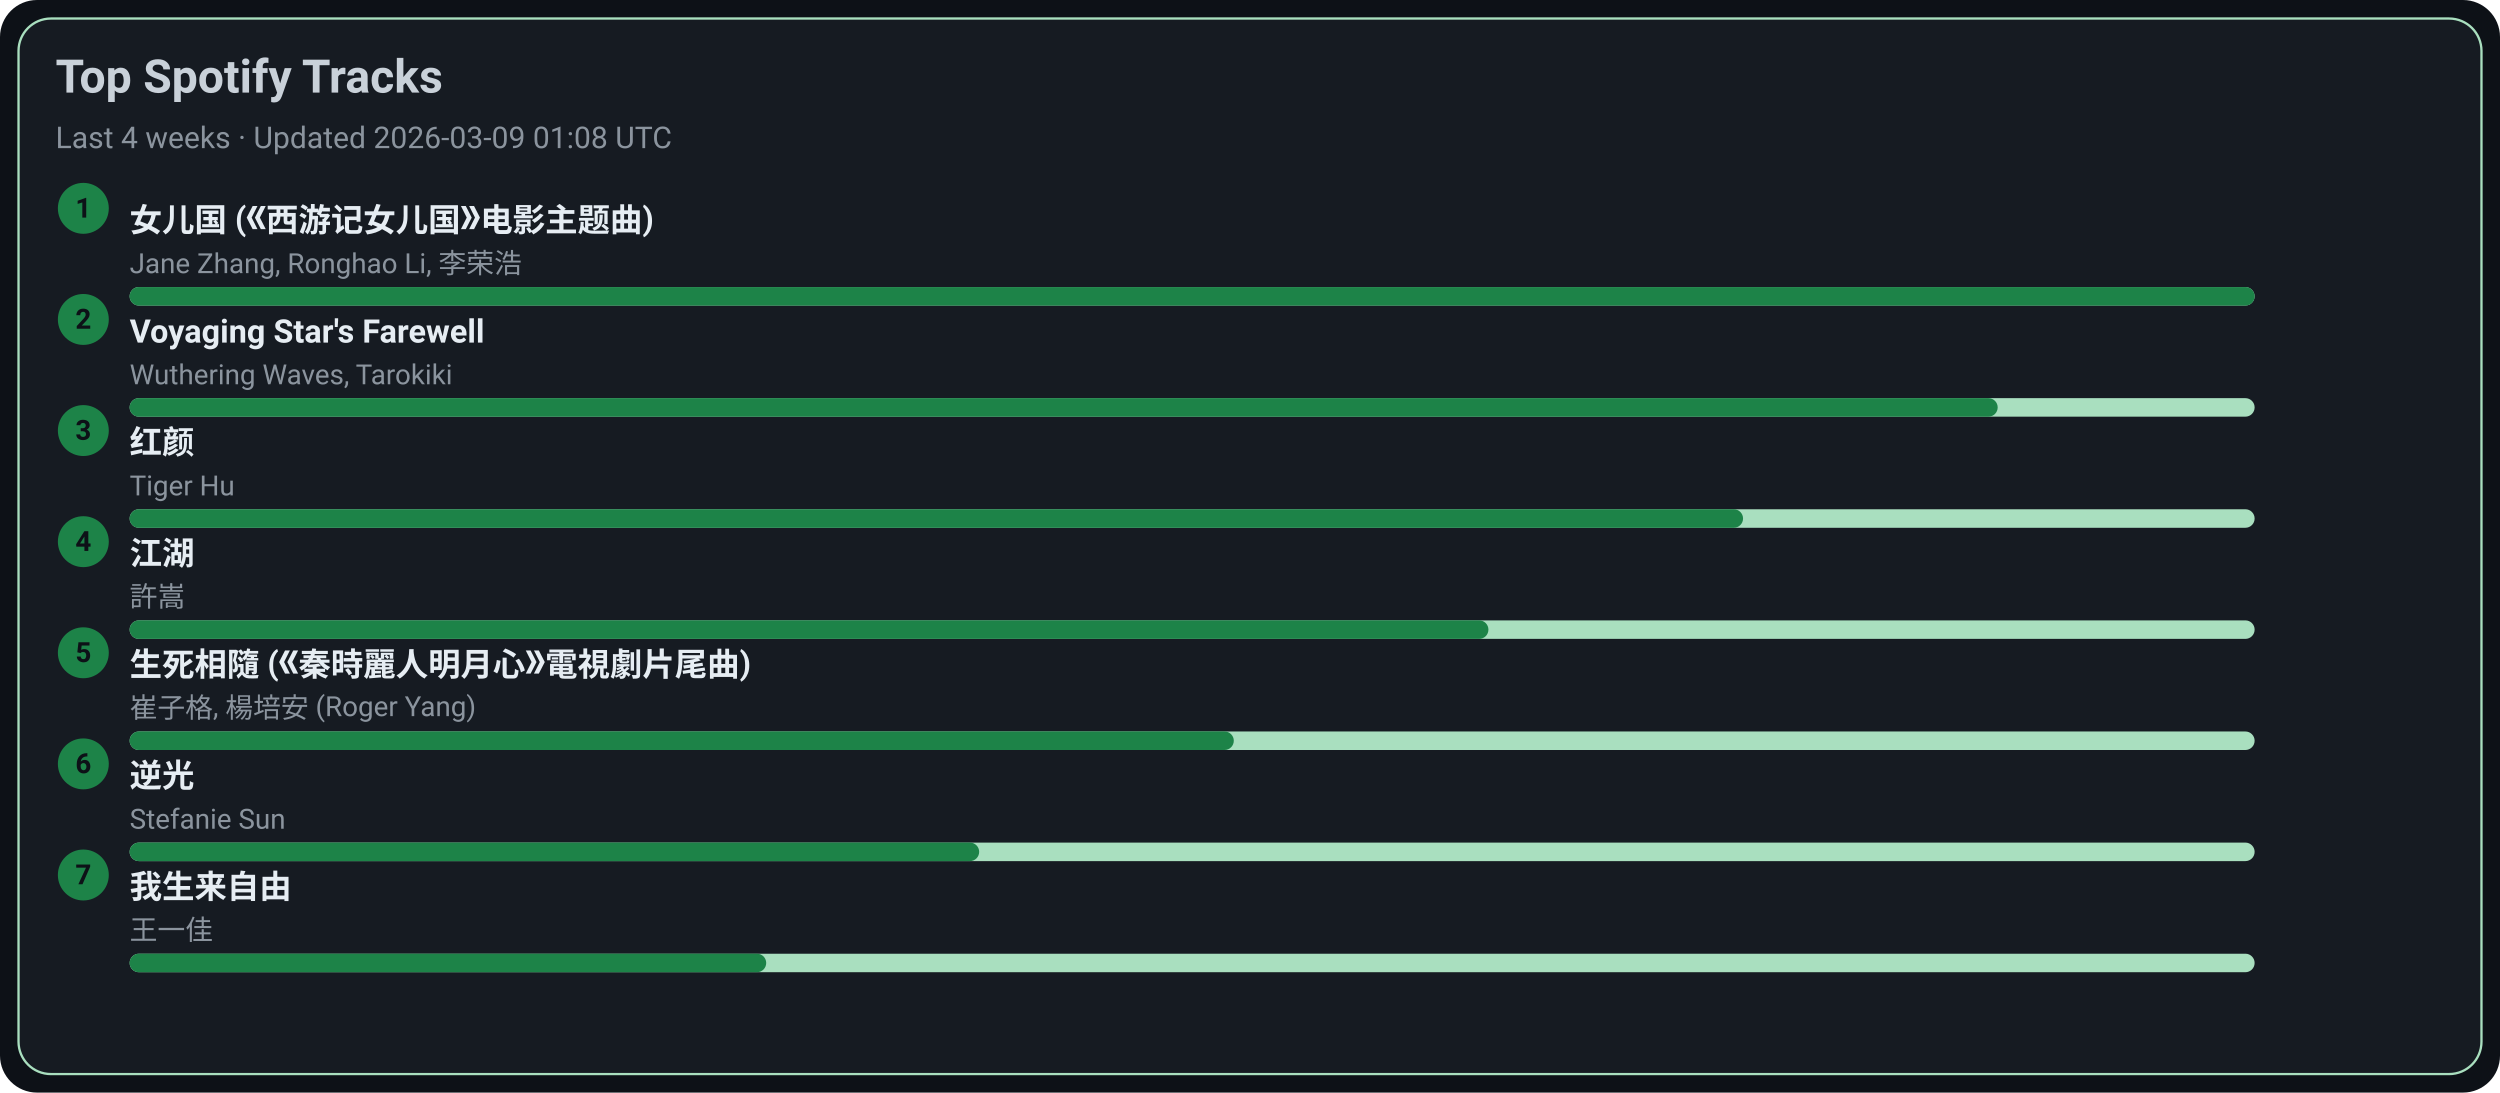
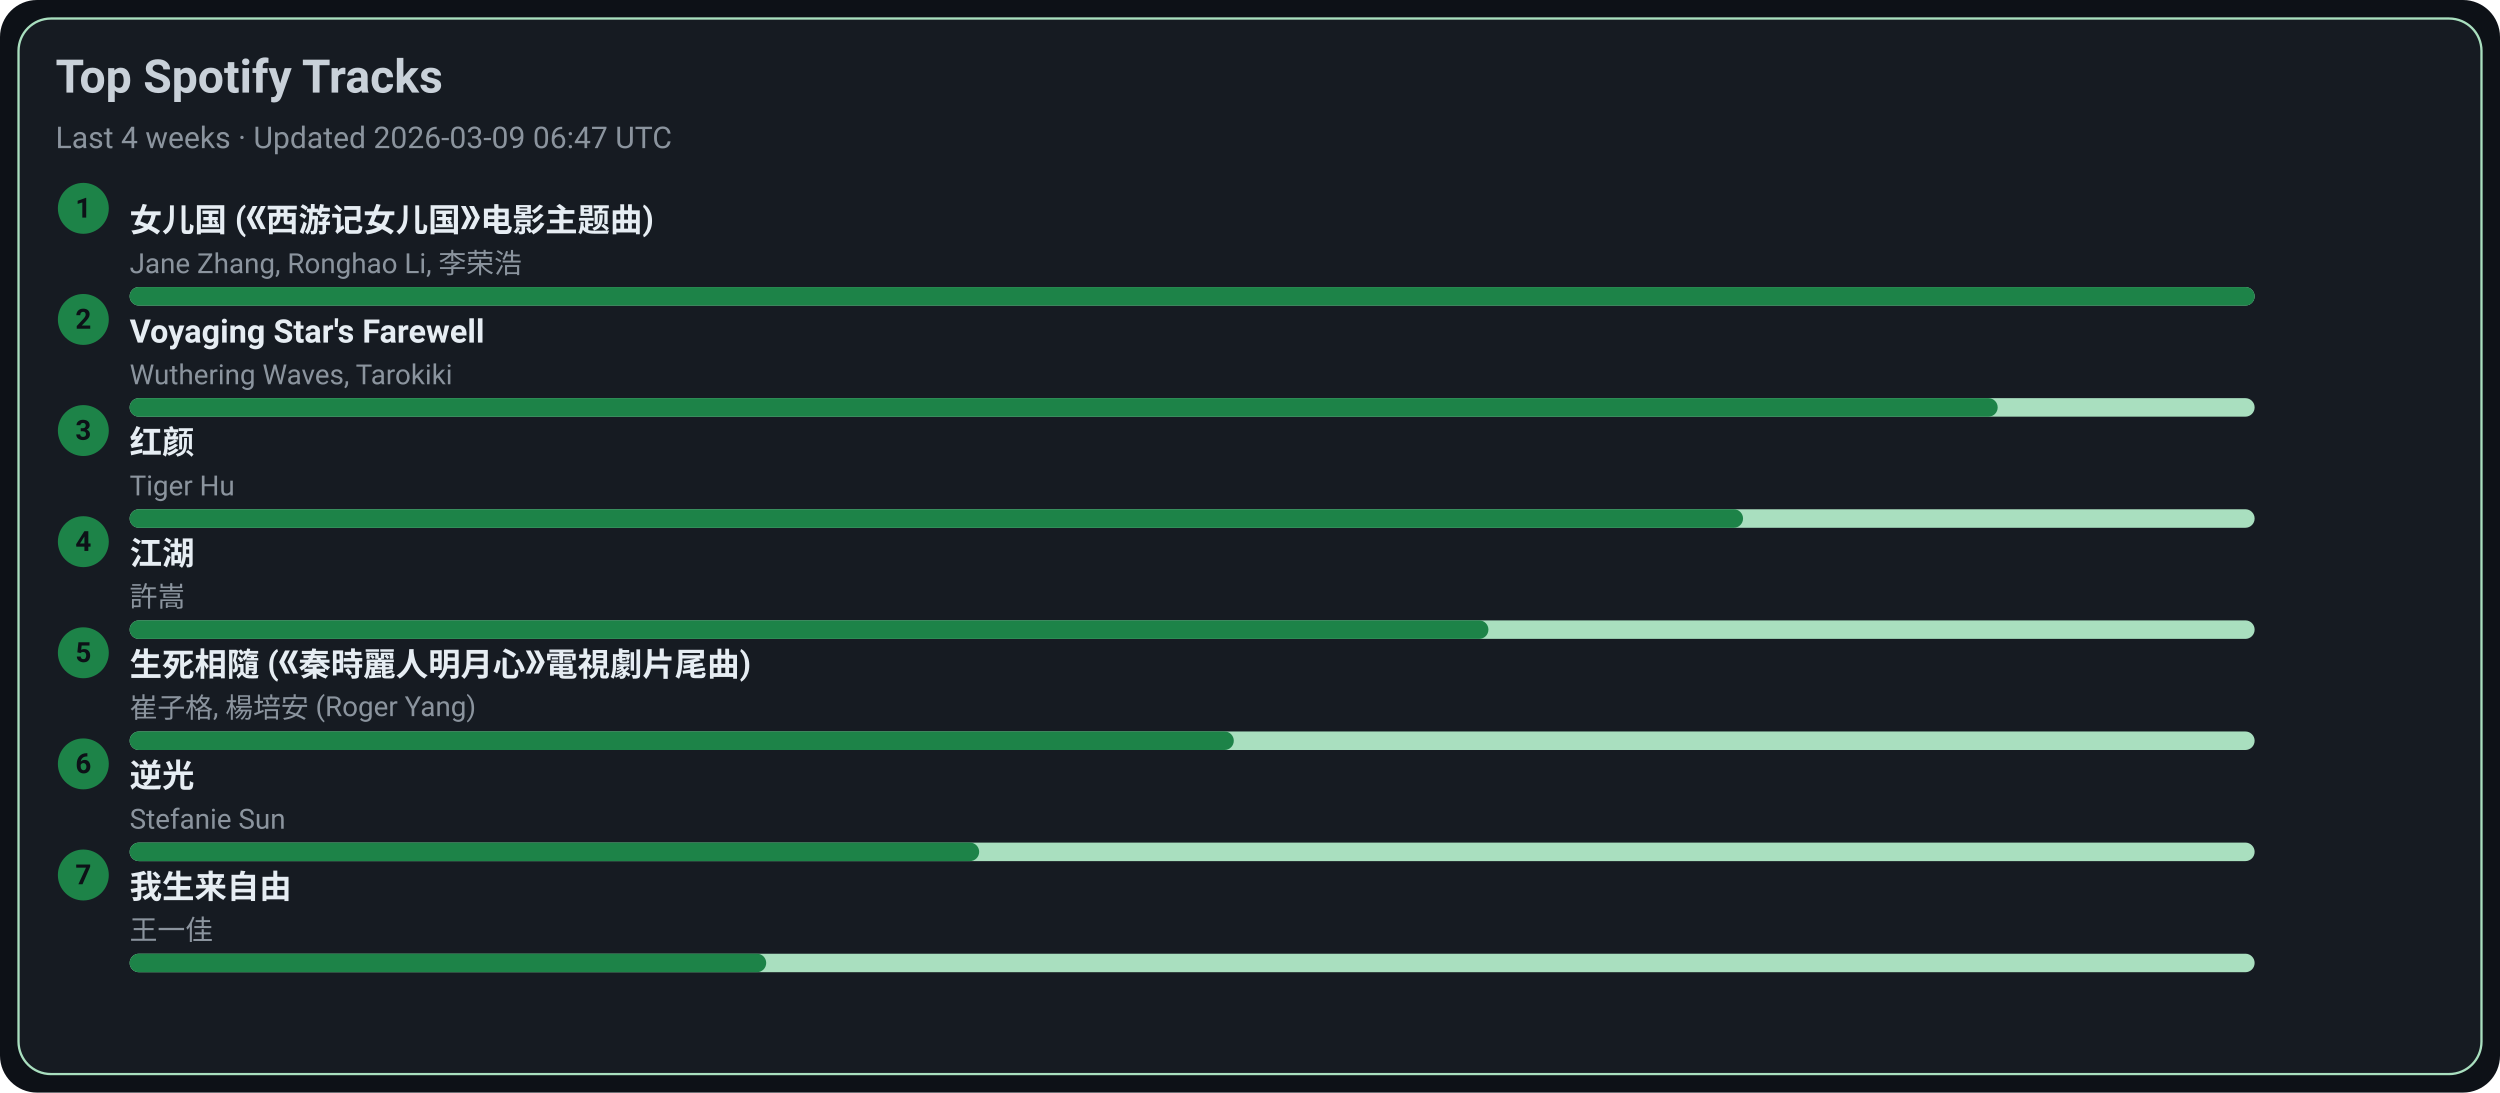
<svg xmlns="http://www.w3.org/2000/svg" width="1080" height="472" viewBox="0 0 1080 472">
  <style>text{font-family:-apple-system,BlinkMacSystemFont,Segoe UI,Roboto,Ubuntu,Helvetica Neue,Arial,Noto Sans,sans-serif}</style>
  <rect width="1080" height="472" rx="16" fill="#0d1117" />
  <rect x="8" y="8" width="1064" height="456" rx="14" fill="#161b22" stroke="#A9DFBF" />
  <text x="24" y="40" font-size="20" fill="#c9d1d9" font-weight="600">Top Spotify Tracks</text>
-   <text x="24" y="64" font-size="13" fill="#8b949e">Last 4 weeks · Updated 2026-03-09 01:08 UTC</text>
+   <text x="24" y="64" font-size="13" fill="#8b949e">Last 4 weeks · Updated 2026-03-09 06:47 UTC</text>
  <circle cx="36" cy="90" r="11" fill="#1D8348" />
  <text x="36" y="94" text-anchor="middle" font-size="12" fill="#0d1117" font-weight="700">1</text>
  <a href="https://open.spotify.com/track/5vfCdwOheQGcrR91ATpL2k" target="_blank" rel="noopener noreferrer">
    <text x="56" y="100" font-size="14" fill="#e6edf3" font-weight="600">女儿国 (《西游记女儿国》电影主题曲)</text>
  </a>
  <text x="56" y="118" font-size="12" fill="#8b949e">Jane Zhang, Ronghao Li, 李荣浩</text>
  <rect x="56" y="124" width="918" height="8" rx="4" fill="#A9DFBF" />
  <rect x="56" y="124" width="918" height="8" rx="4" fill="#1D8348" />
  <circle cx="36" cy="138" r="11" fill="#1D8348" />
  <text x="36" y="142" text-anchor="middle" font-size="12" fill="#0d1117" font-weight="700">2</text>
  <a href="https://open.spotify.com/track/3uI2KolgU1Pt41ywffsggr" target="_blank" rel="noopener noreferrer">
    <text x="56" y="148" font-size="14" fill="#e6edf3" font-weight="600">Voyaging Star's Farewell</text>
  </a>
  <text x="56" y="166" font-size="12" fill="#8b949e">Wuthering Waves, Tarokiki</text>
  <rect x="56" y="172" width="918" height="8" rx="4" fill="#A9DFBF" />
  <rect x="56" y="172" width="807" height="8" rx="4" fill="#1D8348" />
  <circle cx="36" cy="186" r="11" fill="#1D8348" />
  <text x="36" y="190" text-anchor="middle" font-size="12" fill="#0d1117" font-weight="700">3</text>
  <a href="https://open.spotify.com/track/6Q7OE4tvrUOIvIDY2EC5Im" target="_blank" rel="noopener noreferrer">
    <text x="56" y="196" font-size="14" fill="#e6edf3" font-weight="600">红颜</text>
  </a>
  <text x="56" y="214" font-size="12" fill="#8b949e">Tiger Hu</text>
  <rect x="56" y="220" width="918" height="8" rx="4" fill="#A9DFBF" />
  <rect x="56" y="220" width="697" height="8" rx="4" fill="#1D8348" />
  <circle cx="36" cy="234" r="11" fill="#1D8348" />
  <text x="36" y="238" text-anchor="middle" font-size="12" fill="#0d1117" font-weight="700">4</text>
  <a href="https://open.spotify.com/track/03PCdwqajii1xgp7WIozzC" target="_blank" rel="noopener noreferrer">
    <text x="56" y="244" font-size="14" fill="#e6edf3" font-weight="600">江湖</text>
  </a>
  <text x="56" y="262" font-size="12" fill="#8b949e">許嵩</text>
  <rect x="56" y="268" width="918" height="8" rx="4" fill="#A9DFBF" />
  <rect x="56" y="268" width="587" height="8" rx="4" fill="#1D8348" />
  <circle cx="36" cy="282" r="11" fill="#1D8348" />
  <text x="36" y="286" text-anchor="middle" font-size="12" fill="#0d1117" font-weight="700">5</text>
  <a href="https://open.spotify.com/track/6qiDtcYiZOQ4HRuC8U55EM" target="_blank" rel="noopener noreferrer">
    <text x="56" y="292" font-size="14" fill="#e6edf3" font-weight="600">生死相隨 (《秦時麗人明月心》電視劇片尾曲)</text>
  </a>
  <text x="56" y="310" font-size="12" fill="#8b949e">崔子格, 楊培安 (Roger Yang)</text>
  <rect x="56" y="316" width="918" height="8" rx="4" fill="#A9DFBF" />
  <rect x="56" y="316" width="477" height="8" rx="4" fill="#1D8348" />
  <circle cx="36" cy="330" r="11" fill="#1D8348" />
  <text x="36" y="334" text-anchor="middle" font-size="12" fill="#0d1117" font-weight="700">6</text>
  <a href="https://open.spotify.com/track/4x1hB3Yg01Aq6J6q0deS9M" target="_blank" rel="noopener noreferrer">
    <text x="56" y="340" font-size="14" fill="#e6edf3" font-weight="600">逆光</text>
  </a>
  <text x="56" y="358" font-size="12" fill="#8b949e">Stefanie Sun</text>
  <rect x="56" y="364" width="918" height="8" rx="4" fill="#A9DFBF" />
  <rect x="56" y="364" width="367" height="8" rx="4" fill="#1D8348" />
  <circle cx="36" cy="378" r="11" fill="#1D8348" />
  <text x="36" y="382" text-anchor="middle" font-size="12" fill="#0d1117" font-weight="700">7</text>
  <a href="https://open.spotify.com/track/0NXE97iU5uBlBrTk0CecSW" target="_blank" rel="noopener noreferrer">
    <text x="56" y="388" font-size="14" fill="#e6edf3" font-weight="600">我生来自由</text>
  </a>
  <text x="56" y="406" font-size="12" fill="#8b949e">王一佳</text>
  <rect x="56" y="412" width="918" height="8" rx="4" fill="#A9DFBF" />
  <rect x="56" y="412" width="275" height="8" rx="4" fill="#1D8348" />
</svg>
